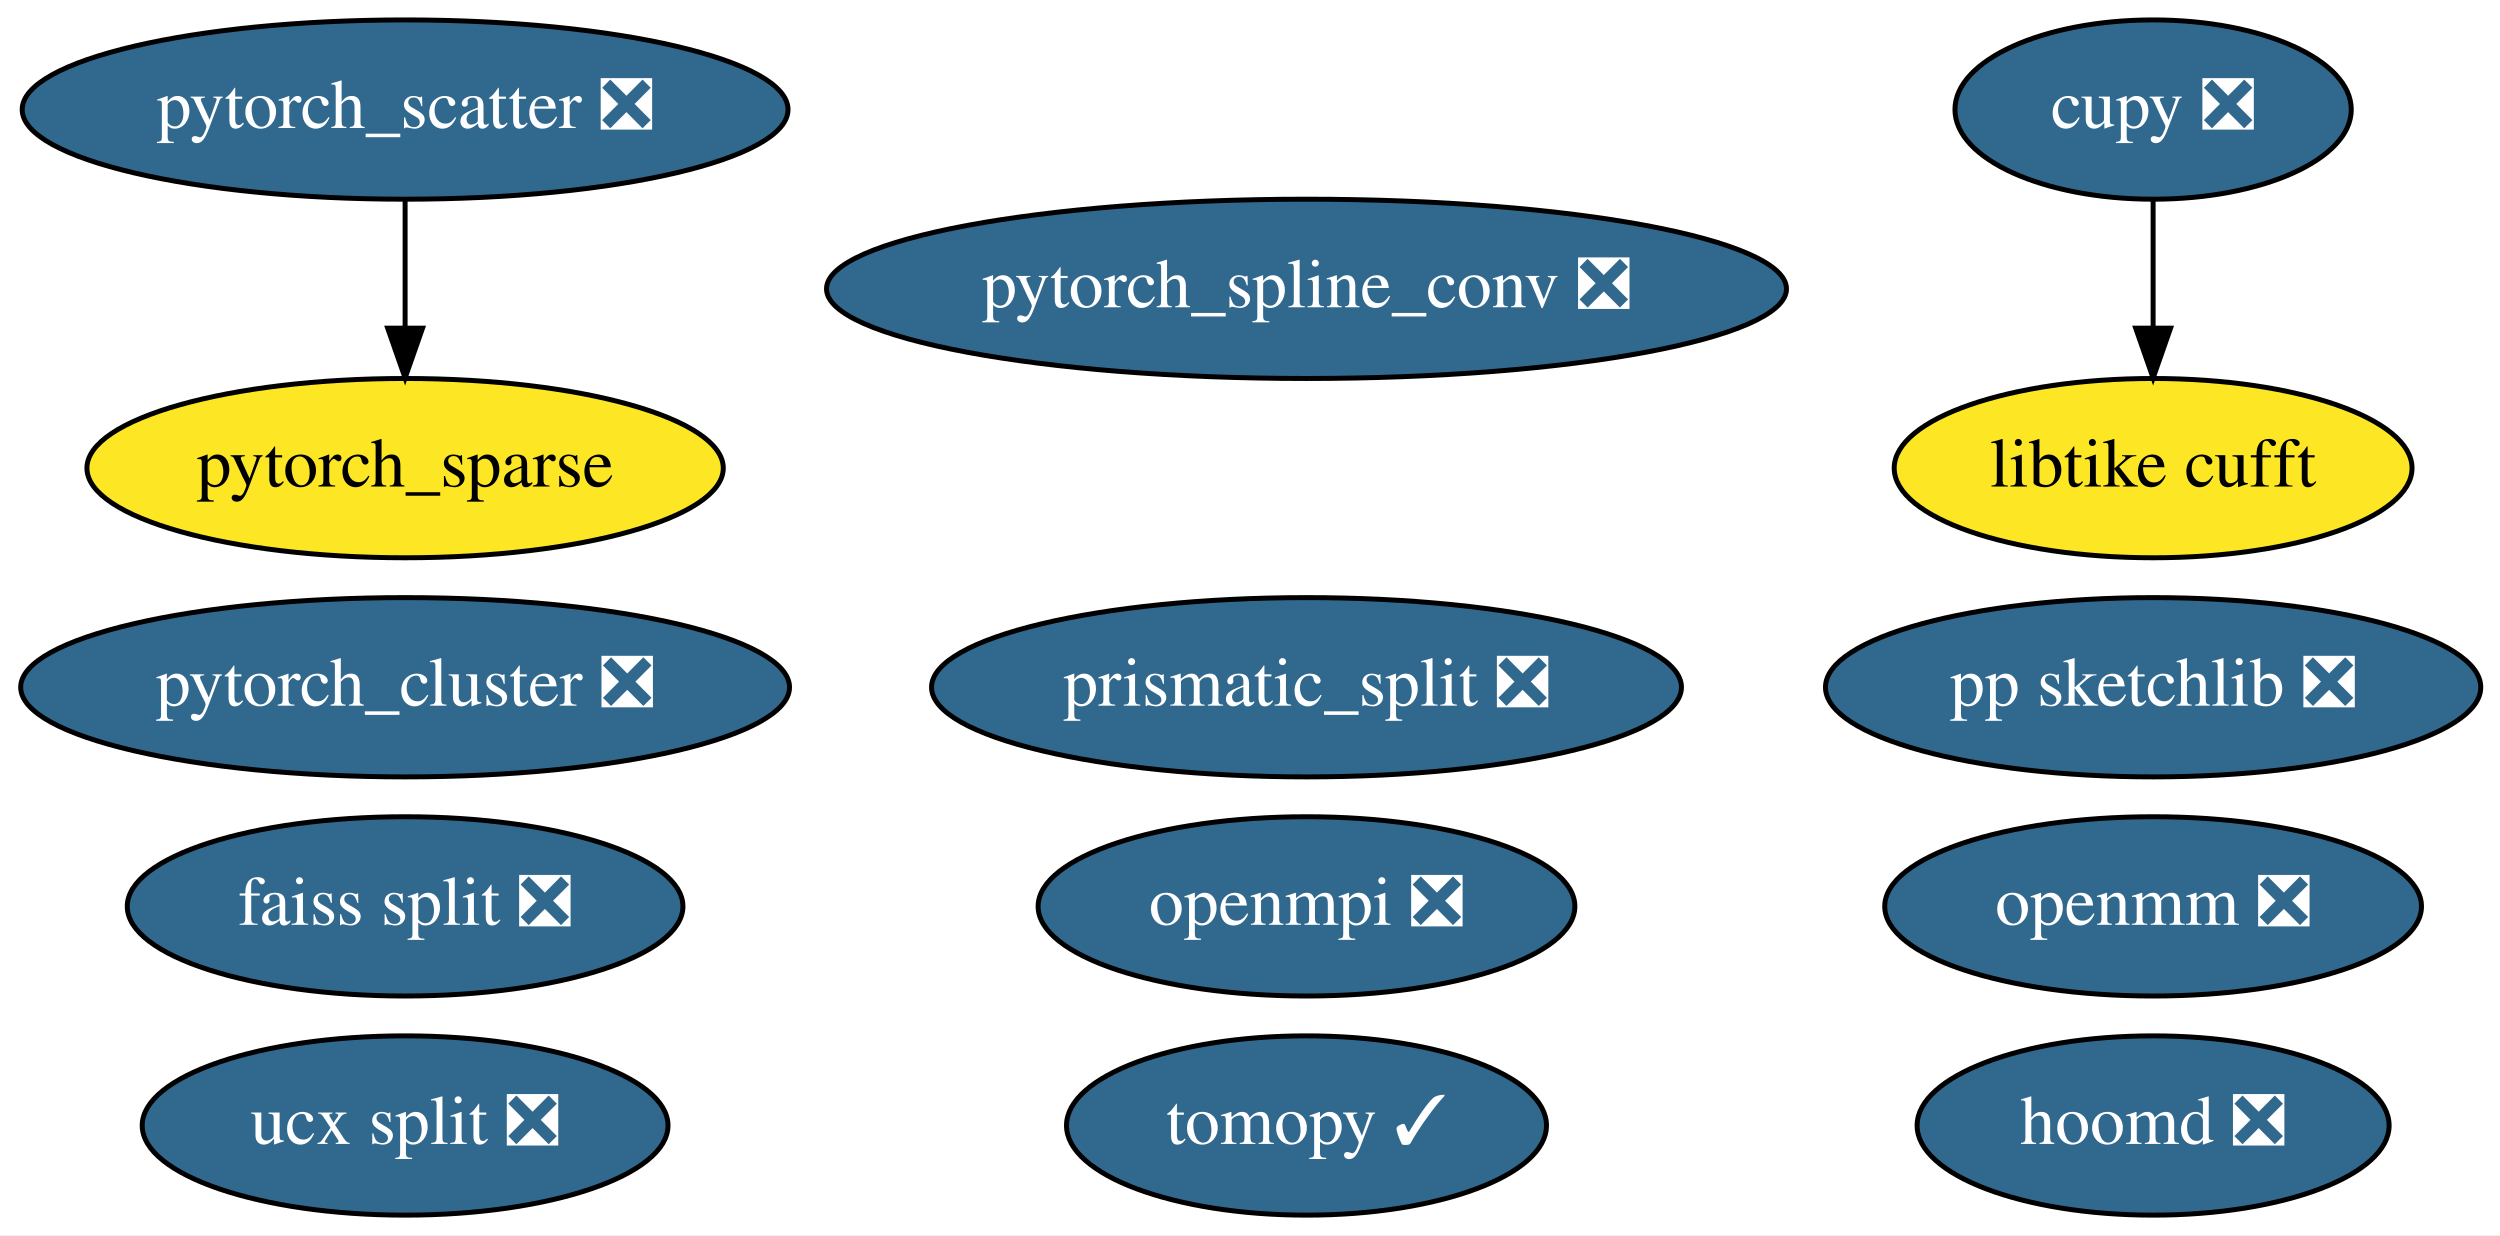
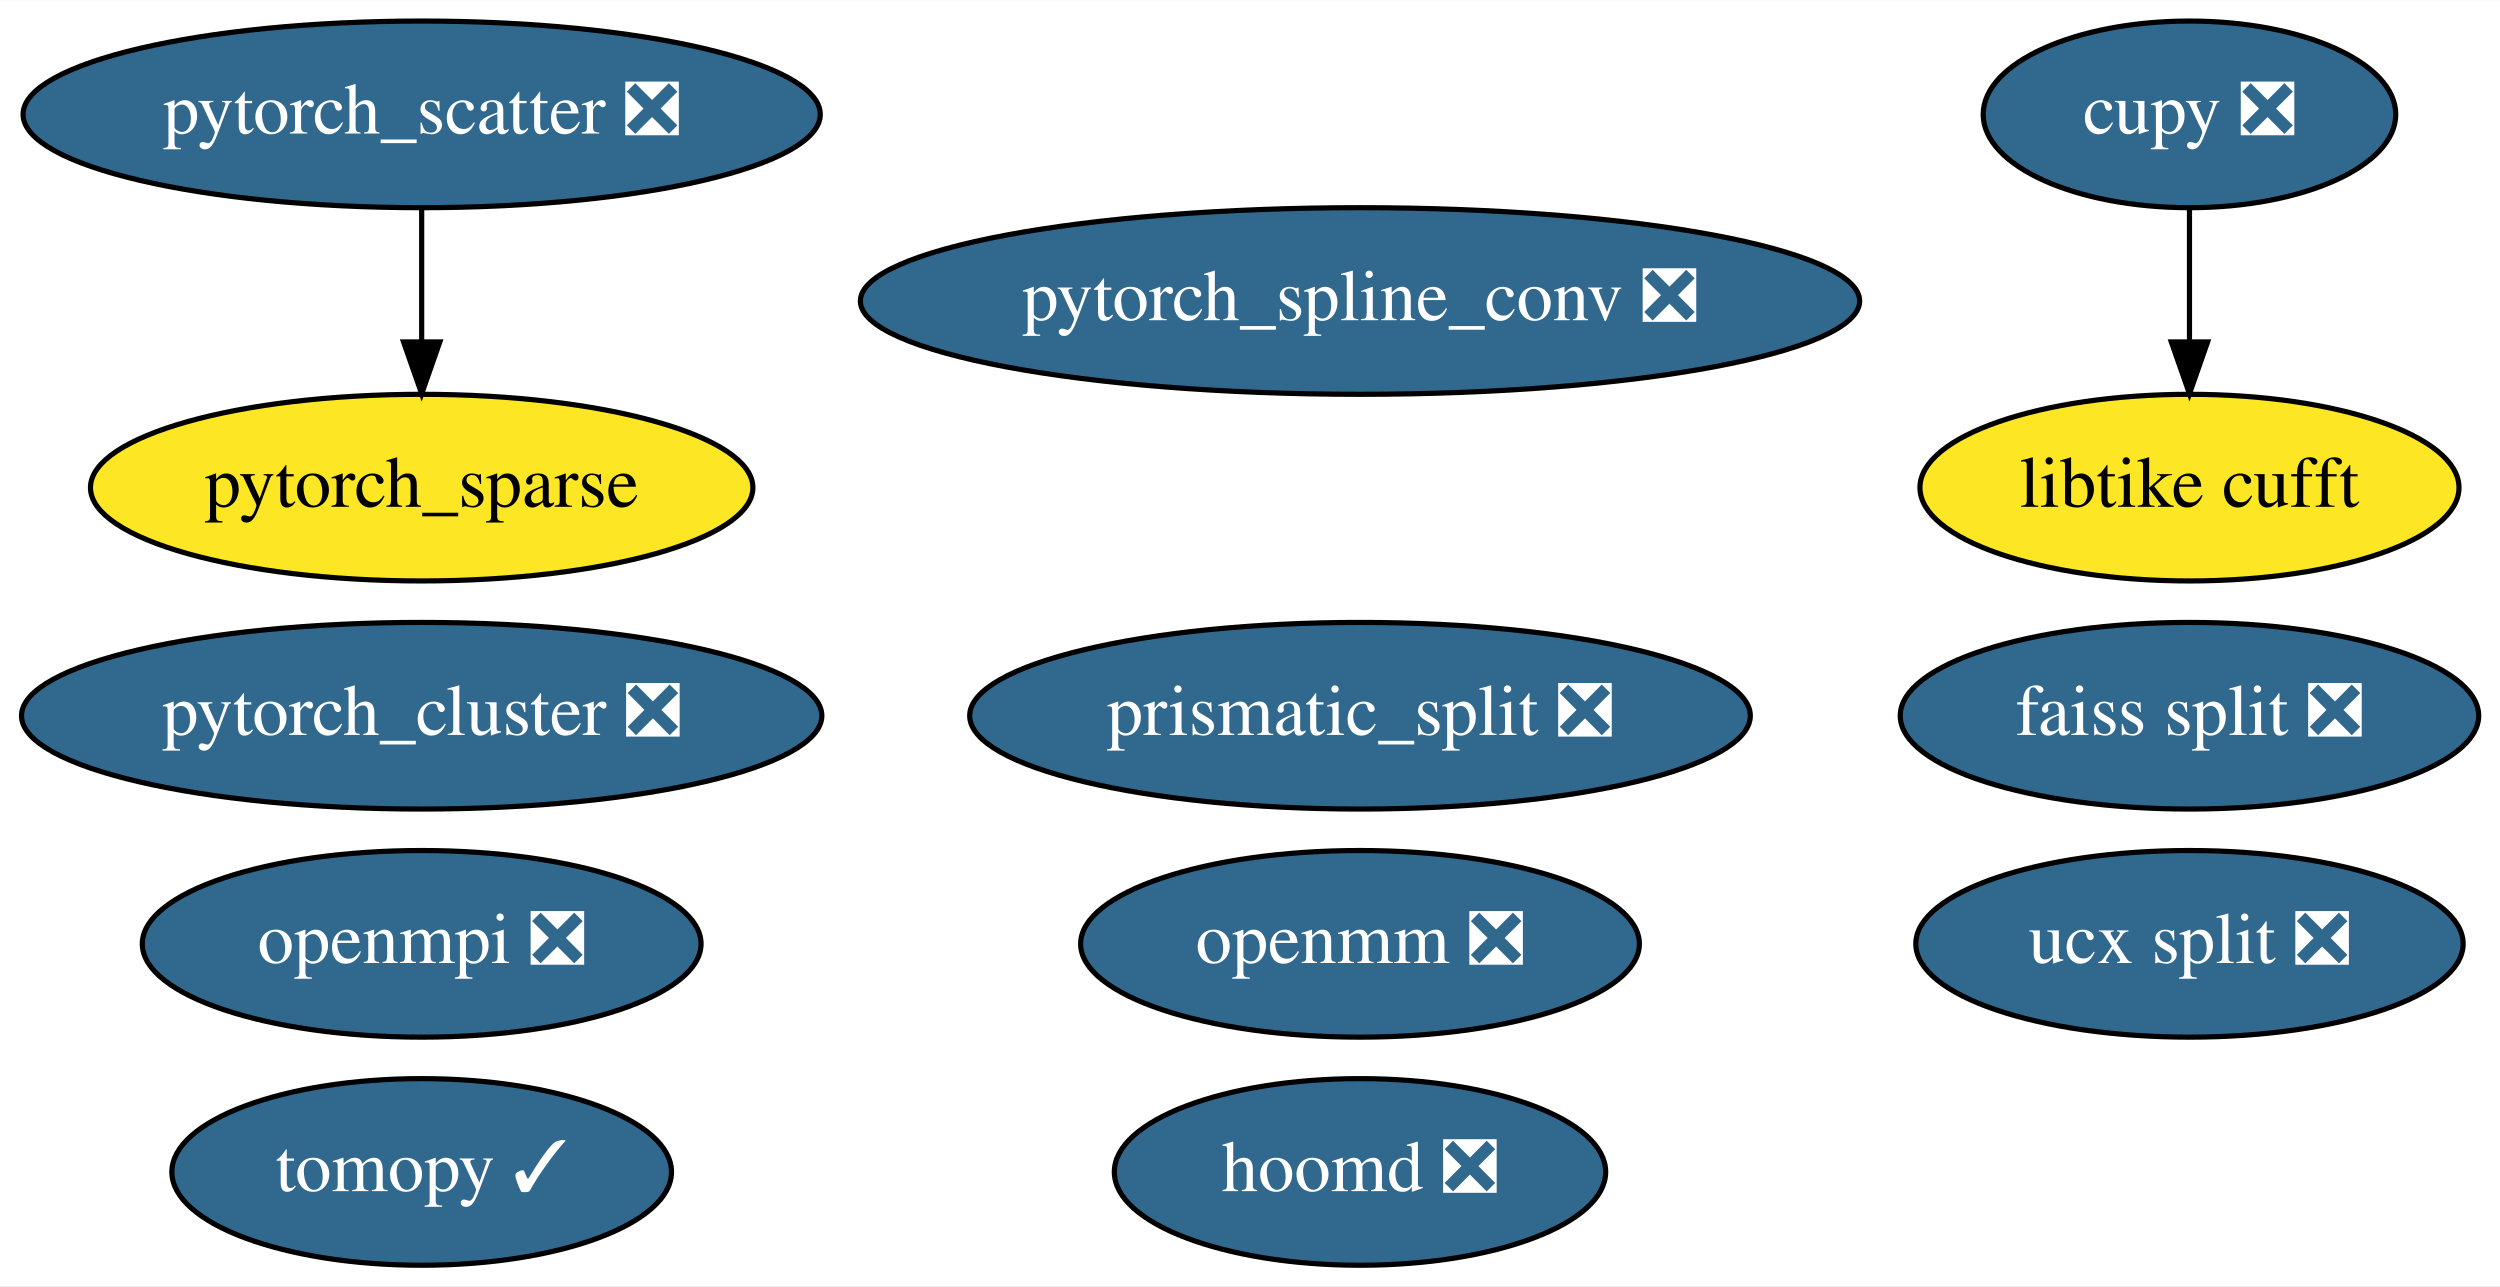
- <svg xmlns="http://www.w3.org/2000/svg" xmlns:xlink="http://www.w3.org/1999/xlink" width="502pt" height="248pt" viewBox="0.00 0.00 501.99 248.00">
+ <svg xmlns="http://www.w3.org/2000/svg" xmlns:xlink="http://www.w3.org/1999/xlink" width="482pt" height="248pt" viewBox="0.00 0.00 482.24 248.00">
  <g id="graph0" class="graph" transform="scale(1 1) rotate(0) translate(4 244)">
-     <polygon fill="white" stroke="transparent" points="-4,4 -4,-244 497.99,-244 497.99,4 -4,4" />
+     <polygon fill="white" stroke="transparent" points="-4,4 -4,-244 478.24,-244 478.24,4 -4,4" />
    <g id="node1" class="node">
      <g id="a_node1">
        <a xlink:href="https://github.com/conda-forge/openmpi-feedstock/pull/64" xlink:title="openmpi ❎">
-           <ellipse fill="#31688e" stroke="black" cx="258.34" cy="-62" rx="53.89" ry="18" />
-           <text text-anchor="middle" x="258.34" y="-58.3" font-family="Times,serif" font-size="14.00" fill="white">openmpi ❎</text>
+           <ellipse fill="#31688e" stroke="black" cx="77.34" cy="-62" rx="53.89" ry="18" />
+           <text text-anchor="middle" x="77.34" y="-58.3" font-family="Times,serif" font-size="14.00" fill="white">openmpi ❎</text>
        </a>
      </g>
    </g>
    <g id="node2" class="node">
      <g id="a_node2">
        <a xlink:href="https://github.com/conda-forge/tomopy-feedstock/pull/39" xlink:title="tomopy ✓">
-           <ellipse fill="#31688e" stroke="black" cx="258.34" cy="-18" rx="48.19" ry="18" />
-           <text text-anchor="middle" x="258.34" y="-14.3" font-family="Times,serif" font-size="14.00" fill="white">tomopy ✓</text>
+           <ellipse fill="#31688e" stroke="black" cx="77.34" cy="-18" rx="48.19" ry="18" />
+           <text text-anchor="middle" x="77.34" y="-14.3" font-family="Times,serif" font-size="14.00" fill="white">tomopy ✓</text>
        </a>
      </g>
    </g>
    <g id="node3" class="node">
      <g id="a_node3">
        <a xlink:href="https://github.com/conda-forge/hoomd-feedstock/pull/26" xlink:title="hoomd ❎">
-           <ellipse fill="#31688e" stroke="black" cx="428.34" cy="-18" rx="47.39" ry="18" />
-           <text text-anchor="middle" x="428.34" y="-14.3" font-family="Times,serif" font-size="14.00" fill="white">hoomd ❎</text>
+           <ellipse fill="#31688e" stroke="black" cx="258.34" cy="-18" rx="47.39" ry="18" />
+           <text text-anchor="middle" x="258.34" y="-14.3" font-family="Times,serif" font-size="14.00" fill="white">hoomd ❎</text>
        </a>
      </g>
    </g>
    <g id="node4" class="node">
      <g id="a_node4">
        <a xlink:href="https://github.com/conda-forge/ucx-split-feedstock/pull/78" xlink:title="ucx split ❎">
-           <ellipse fill="#31688e" stroke="black" cx="77.34" cy="-18" rx="52.79" ry="18" />
-           <text text-anchor="middle" x="77.34" y="-14.3" font-family="Times,serif" font-size="14.00" fill="white">ucx split ❎</text>
+           <ellipse fill="#31688e" stroke="black" cx="418.34" cy="-62" rx="52.79" ry="18" />
+           <text text-anchor="middle" x="418.34" y="-58.3" font-family="Times,serif" font-size="14.00" fill="white">ucx split ❎</text>
        </a>
      </g>
    </g>
    <g id="node5" class="node">
      <g id="a_node5">
        <a xlink:href="https://github.com/conda-forge/openmm-feedstock/pull/30" xlink:title="openmm ❎">
-           <ellipse fill="#31688e" stroke="black" cx="428.34" cy="-62" rx="53.89" ry="18" />
-           <text text-anchor="middle" x="428.34" y="-58.3" font-family="Times,serif" font-size="14.00" fill="white">openmm ❎</text>
+           <ellipse fill="#31688e" stroke="black" cx="258.34" cy="-62" rx="53.89" ry="18" />
+           <text text-anchor="middle" x="258.34" y="-58.3" font-family="Times,serif" font-size="14.00" fill="white">openmm ❎</text>
        </a>
      </g>
    </g>
    <g id="node6" class="node">
      <g id="a_node6">
        <a xlink:href="https://github.com/conda-forge/cupy-feedstock/pull/72" xlink:title="cupy ❎">
-           <ellipse fill="#31688e" stroke="black" cx="428.34" cy="-222" rx="39.79" ry="18" />
-           <text text-anchor="middle" x="428.34" y="-218.3" font-family="Times,serif" font-size="14.00" fill="white">cupy ❎</text>
+           <ellipse fill="#31688e" stroke="black" cx="418.34" cy="-222" rx="39.79" ry="18" />
+           <text text-anchor="middle" x="418.34" y="-218.3" font-family="Times,serif" font-size="14.00" fill="white">cupy ❎</text>
        </a>
      </g>
    </g>
    <g id="node8" class="node">
      <g id="a_node8">
        <a xlink:href="https://github.com/conda-forge/libtike-cufft-feedstock" xlink:title="libtike cufft">
-           <ellipse fill="#fde725" stroke="black" cx="428.34" cy="-150" rx="51.99" ry="18" />
-           <text text-anchor="middle" x="428.34" y="-146.3" font-family="Times,serif" font-size="14.00">libtike cufft</text>
+           <ellipse fill="#fde725" stroke="black" cx="418.34" cy="-150" rx="51.99" ry="18" />
+           <text text-anchor="middle" x="418.34" y="-146.3" font-family="Times,serif" font-size="14.00">libtike cufft</text>
        </a>
      </g>
    </g>
    <g id="edge1" class="edge">
-       <path fill="none" stroke="black" d="M428.34,-203.7C428.34,-195.98 428.34,-186.71 428.34,-178.11" />
-       <polygon fill="black" stroke="black" points="431.84,-178.1 428.34,-168.1 424.84,-178.1 431.84,-178.1" />
+       <path fill="none" stroke="black" d="M418.34,-203.7C418.34,-195.98 418.34,-186.71 418.34,-178.11" />
+       <polygon fill="black" stroke="black" points="421.84,-178.1 418.34,-168.1 414.84,-178.1 421.84,-178.1" />
    </g>
    <g id="node7" class="node">
      <g id="a_node7">
        <a xlink:href="https://github.com/conda-forge/prismatic_split-feedstock/pull/12" xlink:title="prismatic_split ❎">
          <ellipse fill="#31688e" stroke="black" cx="258.34" cy="-106" rx="75.29" ry="18" />
          <text text-anchor="middle" x="258.34" y="-102.3" font-family="Times,serif" font-size="14.00" fill="white">prismatic_split ❎</text>
        </a>
      </g>
    </g>
    <g id="node9" class="node">
      <g id="a_node9">
-         <a xlink:href="https://github.com/conda-forge/pp-sketchlib-feedstock/pull/11" xlink:title="pp sketchlib ❎">
-           <ellipse fill="#31688e" stroke="black" cx="428.34" cy="-106" rx="65.79" ry="18" />
-           <text text-anchor="middle" x="428.34" y="-102.3" font-family="Times,serif" font-size="14.00" fill="white">pp sketchlib ❎</text>
+         <a xlink:href="https://github.com/conda-forge/faiss-split-feedstock/pull/13" xlink:title="faiss split ❎">
+           <ellipse fill="#31688e" stroke="black" cx="418.34" cy="-106" rx="55.79" ry="18" />
+           <text text-anchor="middle" x="418.34" y="-102.3" font-family="Times,serif" font-size="14.00" fill="white">faiss split ❎</text>
        </a>
      </g>
    </g>
    <g id="node10" class="node">
      <g id="a_node10">
-         <a xlink:href="https://github.com/conda-forge/faiss-split-feedstock/pull/13" xlink:title="faiss split ❎">
-           <ellipse fill="#31688e" stroke="black" cx="77.34" cy="-62" rx="55.79" ry="18" />
-           <text text-anchor="middle" x="77.34" y="-58.3" font-family="Times,serif" font-size="14.00" fill="white">faiss split ❎</text>
-         </a>
-       </g>
-     </g>
-     <g id="node11" class="node">
-       <g id="a_node11">
        <a xlink:href="https://github.com/conda-forge/pytorch_cluster-feedstock/pull/10" xlink:title="pytorch_cluster ❎">
          <ellipse fill="#31688e" stroke="black" cx="77.34" cy="-106" rx="77.19" ry="18" />
          <text text-anchor="middle" x="77.34" y="-102.3" font-family="Times,serif" font-size="14.00" fill="white">pytorch_cluster ❎</text>
        </a>
      </g>
    </g>
-     <g id="node12" class="node">
-       <g id="a_node12">
+     <g id="node11" class="node">
+       <g id="a_node11">
        <a xlink:href="https://github.com/conda-forge/pytorch_scatter-feedstock/pull/11" xlink:title="pytorch_scatter ❎">
          <ellipse fill="#31688e" stroke="black" cx="77.34" cy="-222" rx="76.89" ry="18" />
          <text text-anchor="middle" x="77.34" y="-218.3" font-family="Times,serif" font-size="14.00" fill="white">pytorch_scatter ❎</text>
        </a>
      </g>
    </g>
-     <g id="node14" class="node">
-       <g id="a_node14">
+     <g id="node13" class="node">
+       <g id="a_node13">
        <a xlink:href="https://github.com/conda-forge/pytorch_sparse-feedstock" xlink:title="pytorch_sparse">
          <ellipse fill="#fde725" stroke="black" cx="77.34" cy="-150" rx="63.89" ry="18" />
          <text text-anchor="middle" x="77.34" y="-146.3" font-family="Times,serif" font-size="14.00">pytorch_sparse</text>
        </a>
      </g>
    </g>
    <g id="edge2" class="edge">
      <path fill="none" stroke="black" d="M77.34,-203.7C77.34,-195.98 77.34,-186.71 77.34,-178.11" />
      <polygon fill="black" stroke="black" points="80.84,-178.1 77.34,-168.1 73.84,-178.1 80.84,-178.1" />
    </g>
-     <g id="node13" class="node">
-       <g id="a_node13">
+     <g id="node12" class="node">
+       <g id="a_node12">
        <a xlink:href="https://github.com/conda-forge/pytorch_spline_conv-feedstock/pull/7" xlink:title="pytorch_spline_conv ❎">
          <ellipse fill="#31688e" stroke="black" cx="258.34" cy="-186" rx="96.38" ry="18" />
          <text text-anchor="middle" x="258.34" y="-182.3" font-family="Times,serif" font-size="14.00" fill="white">pytorch_spline_conv ❎</text>
        </a>
      </g>
    </g>
  </g>
</svg>
